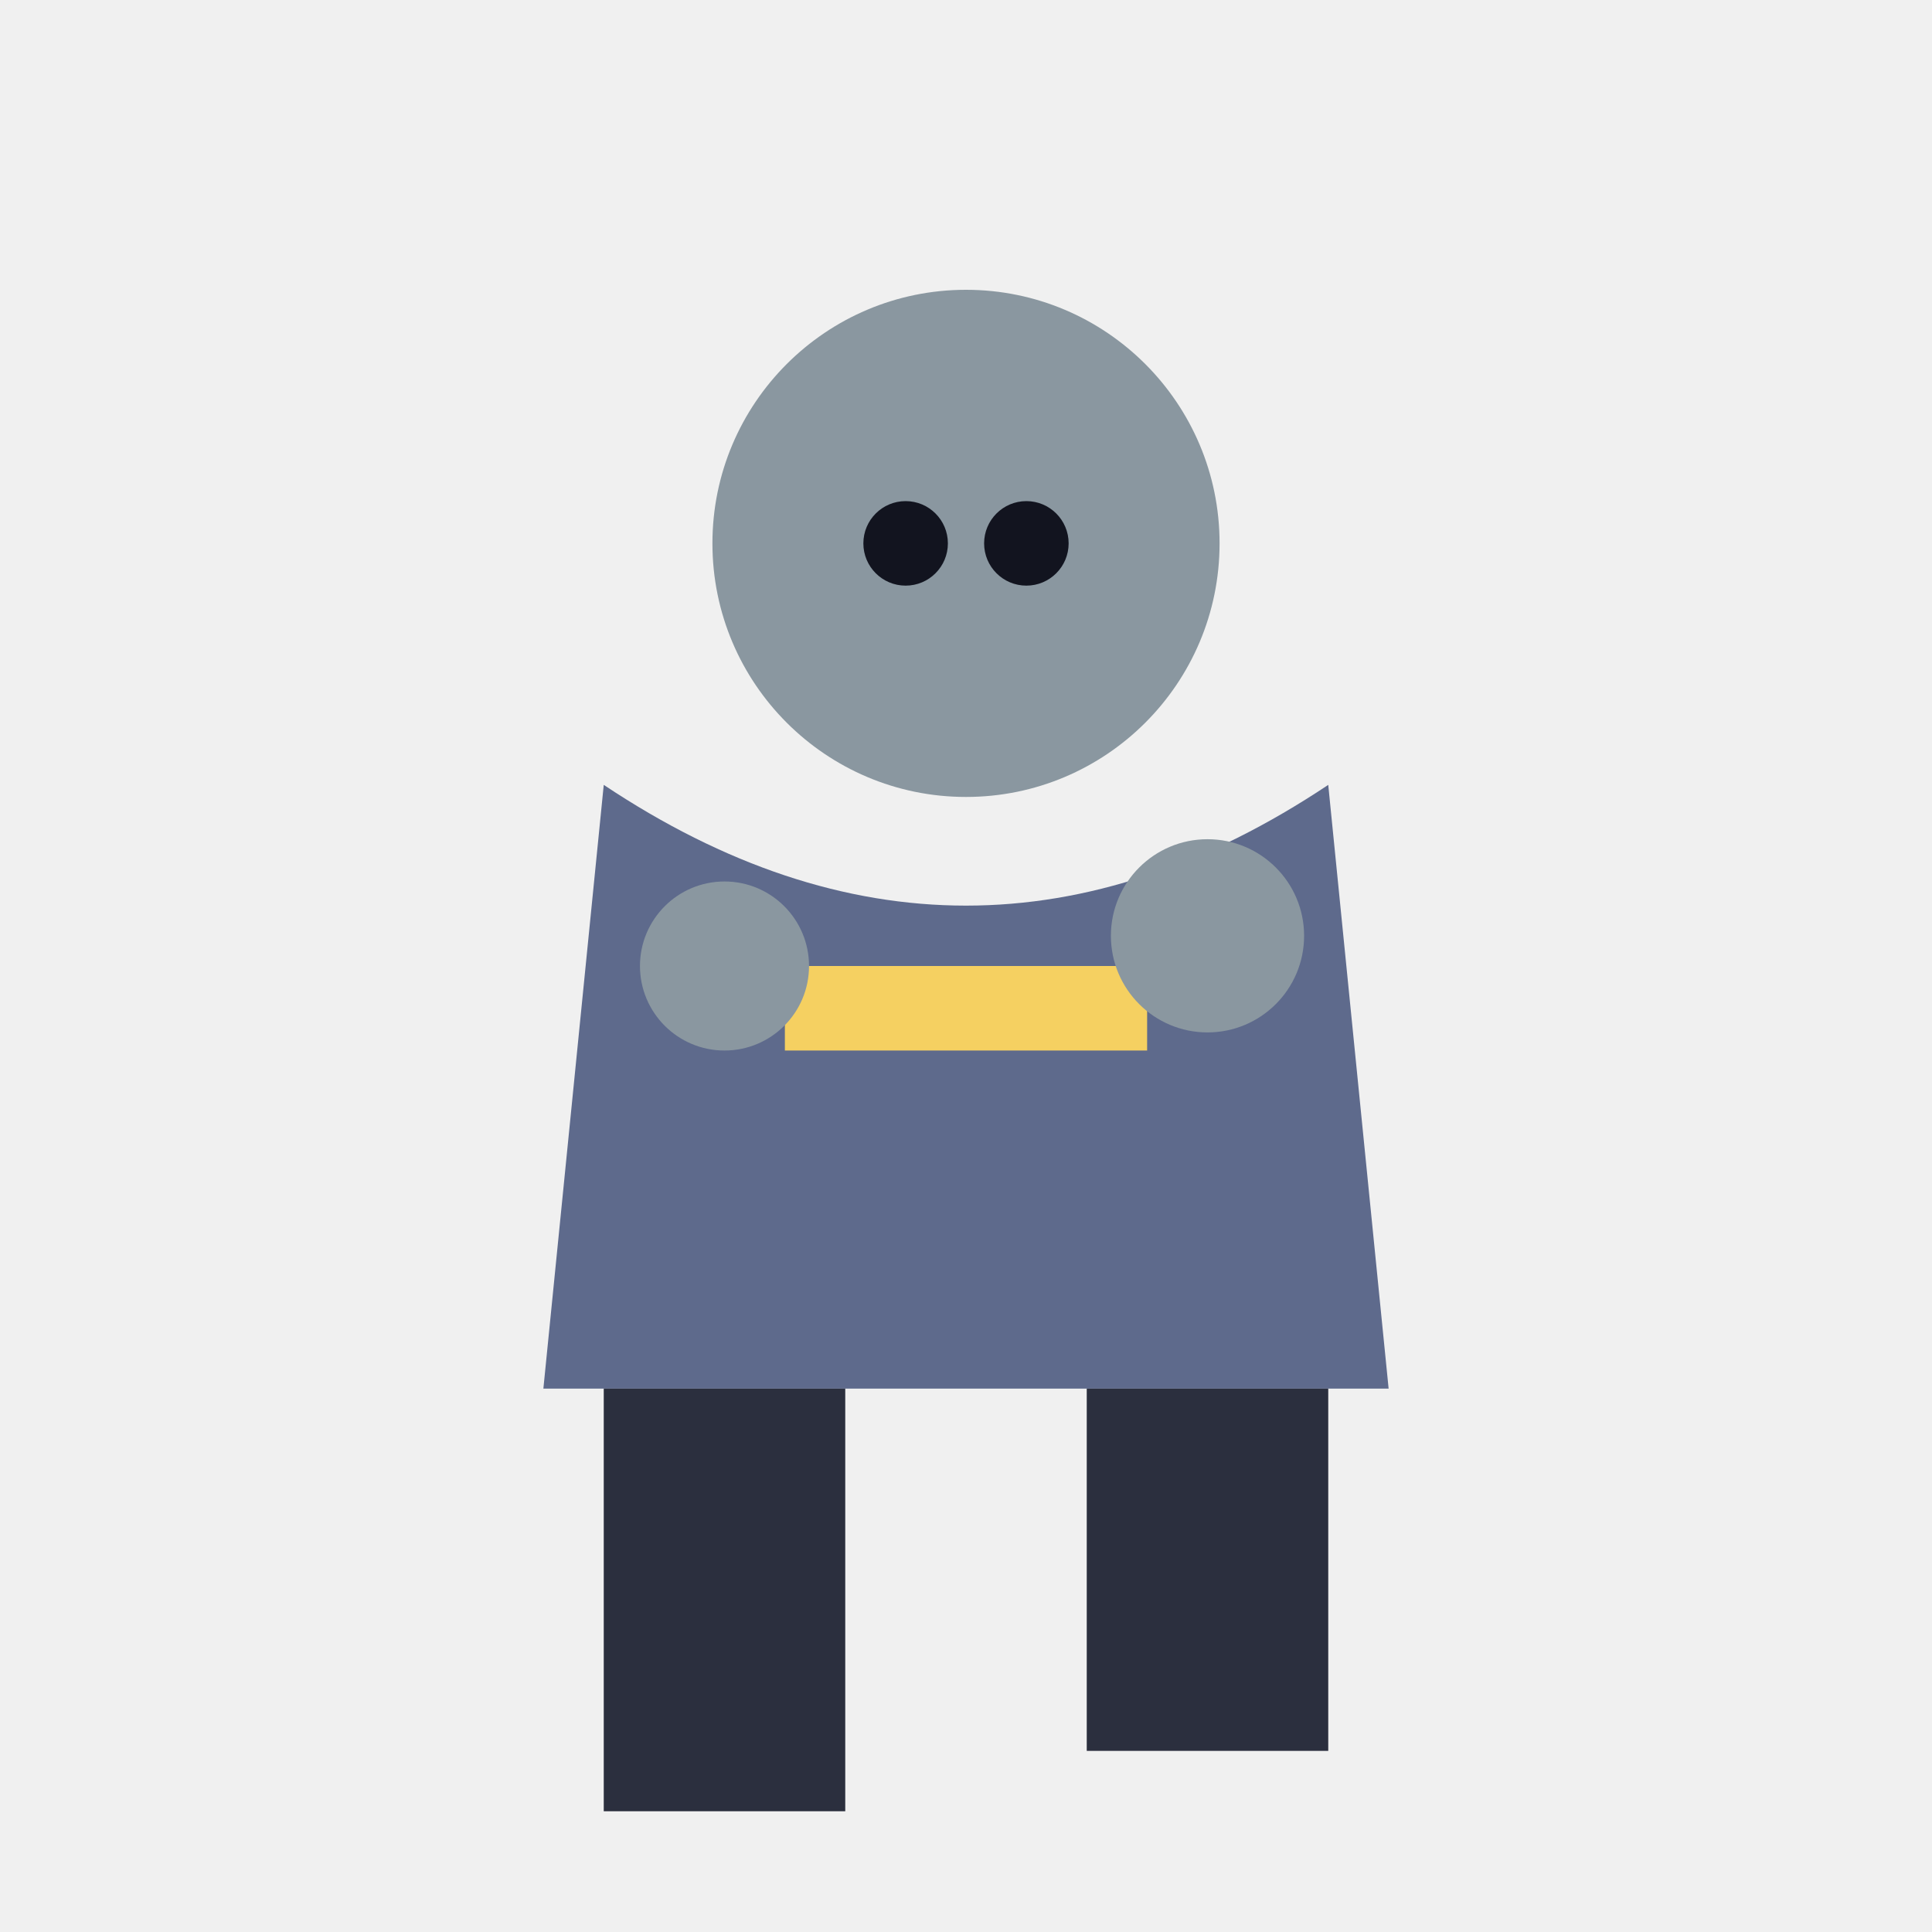
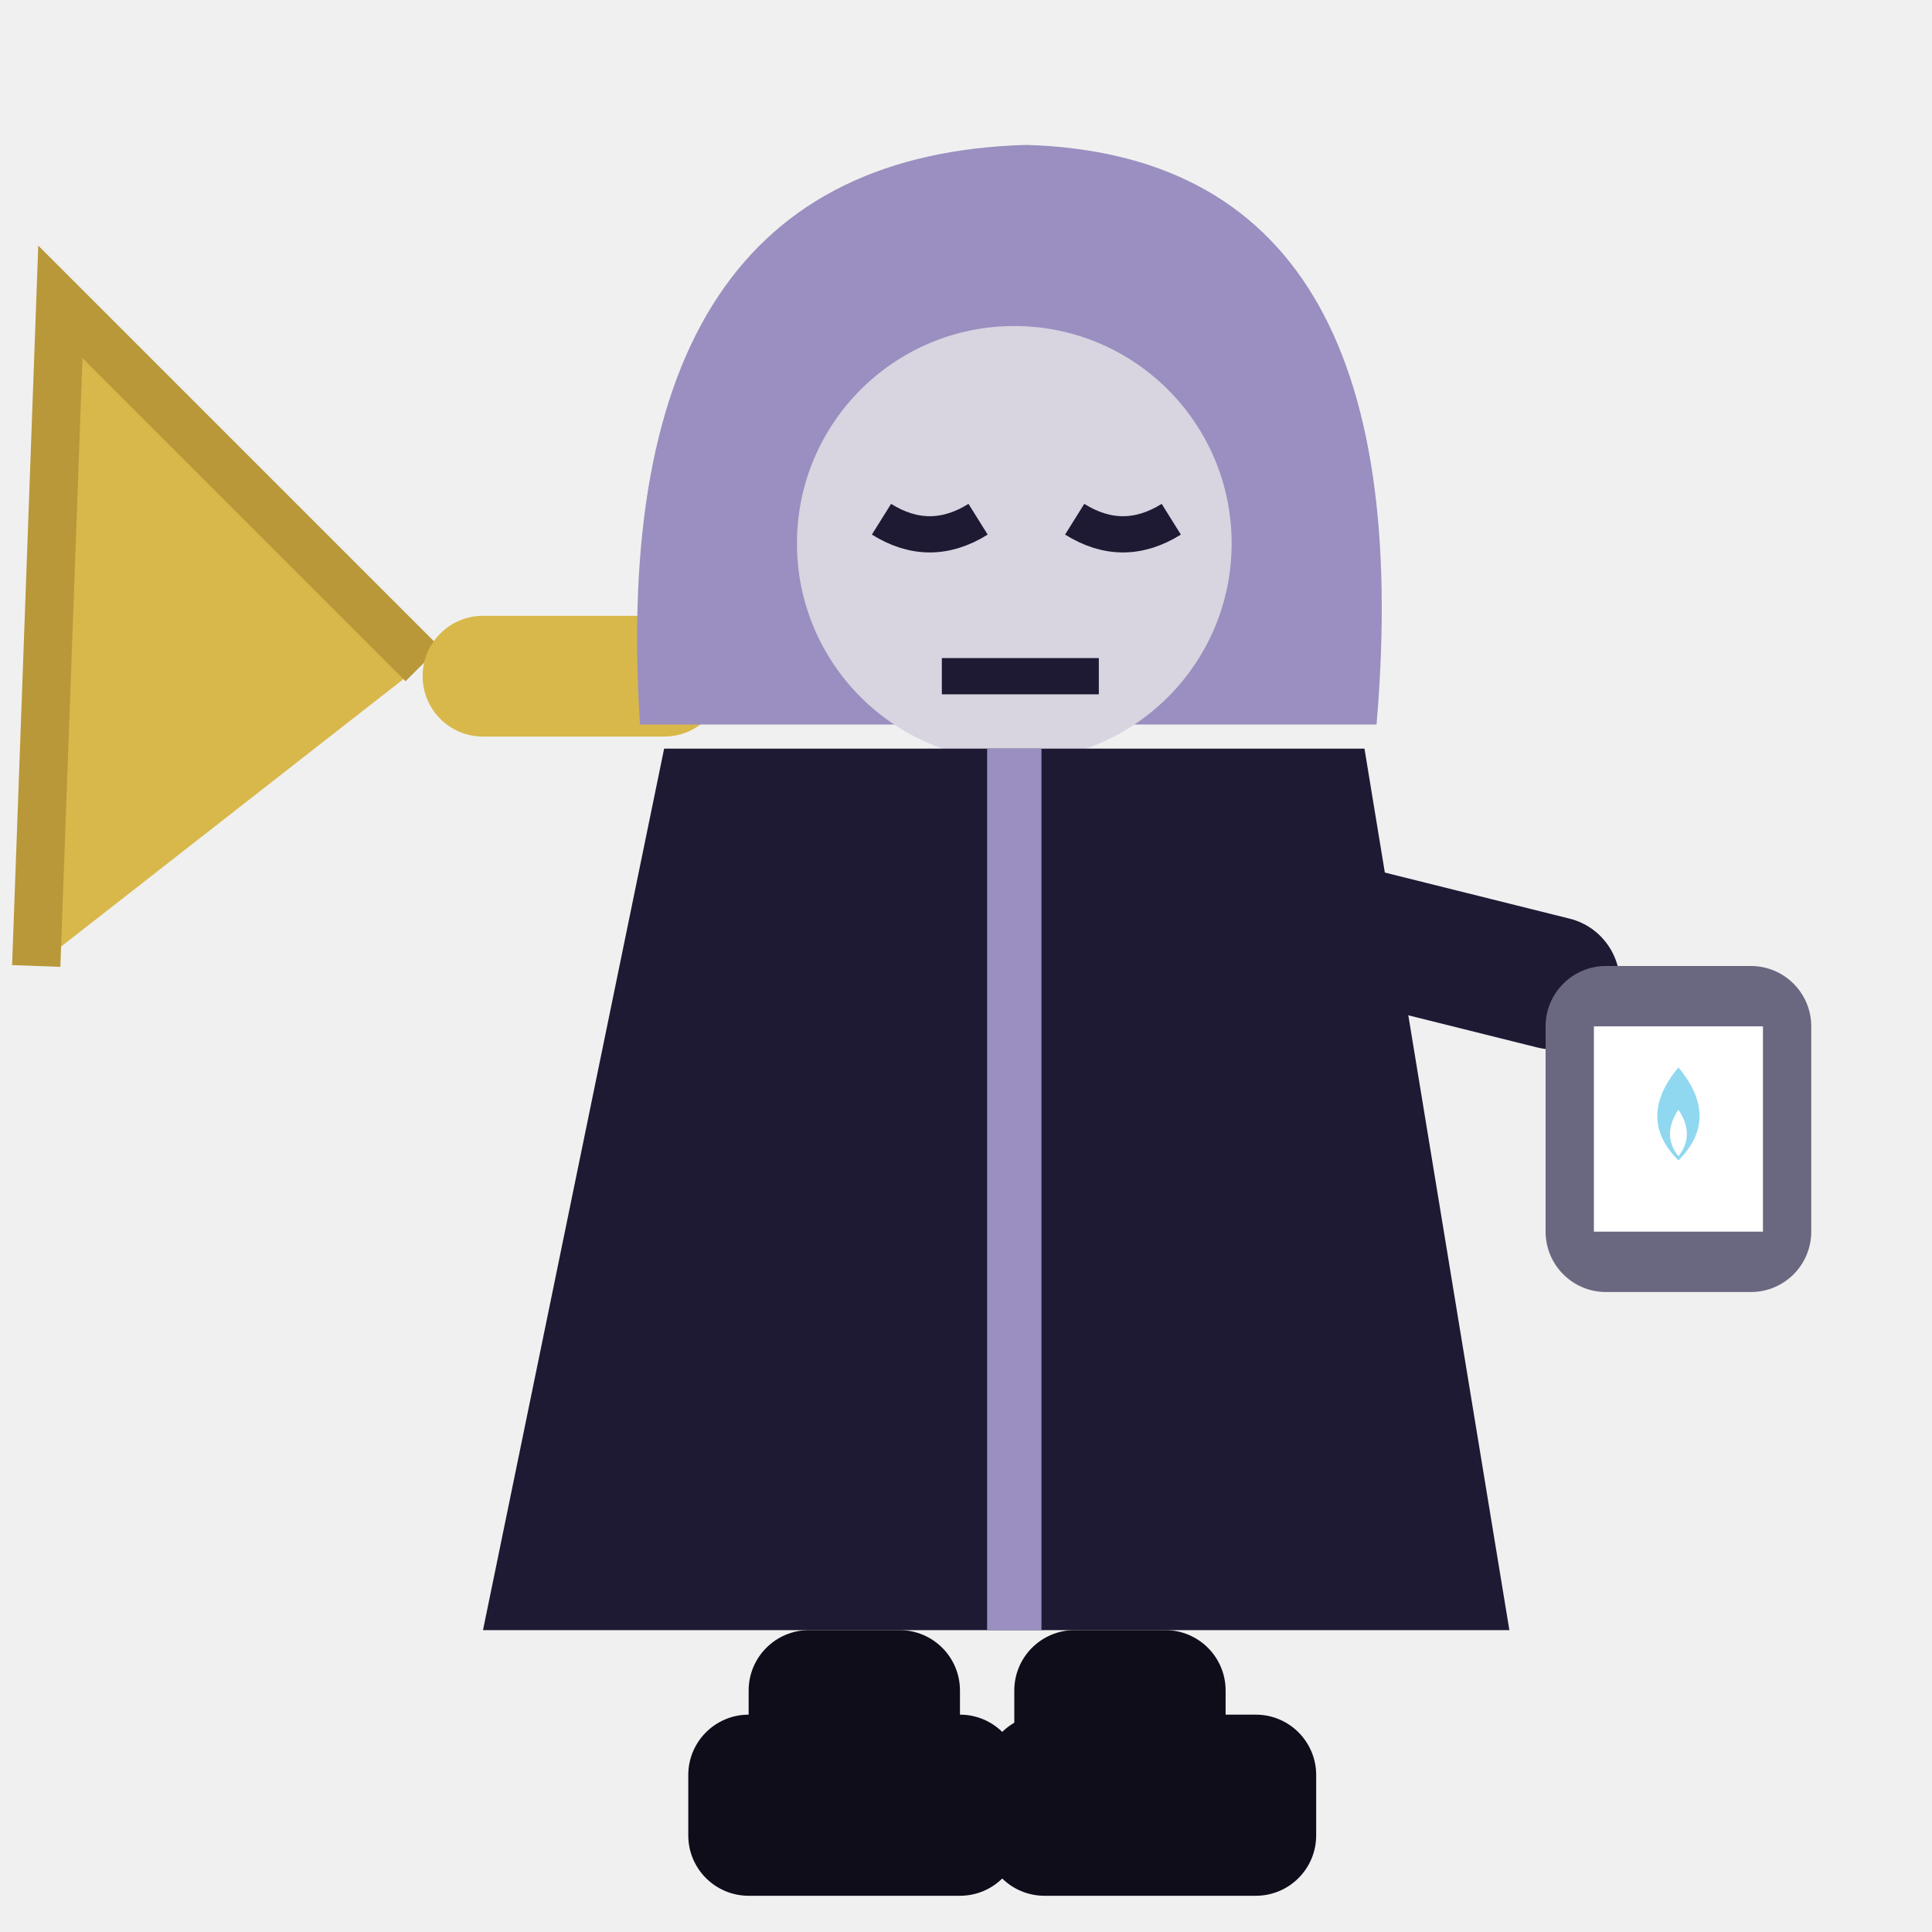
<svg xmlns="http://www.w3.org/2000/svg" viewBox="0 0 32 32">
-   <circle cx="16" cy="9" r="4.2" fill="#8A97A0" />
-   <circle cx="15" cy="9" r="0.7" fill="#12141f" />
-   <circle cx="17" cy="9" r="0.7" fill="#12141f" />
-   <path d="M10,13 L9,23 L23,23 L22,13 Q16,17 10,13 Z" fill="#5E6A8C" />
-   <rect x="13" y="16" width="6" height="1.4" fill="#F5D061" />
-   <circle cx="12" cy="16" r="1.4" fill="#8A97A0" />
-   <circle cx="20" cy="15.5" r="1.6" fill="#8A97A0" />
-   <rect x="10" y="23" width="4" height="7" fill="#2B2F3E" />
-   <rect x="18" y="23" width="4" height="6" fill="#2B2F3E" />
+   <path d="M7,11 L1,5 L0.6,16 Z" fill="#D8B84A" />
+   <path d="M7,11 L1,5 L0.6,16" stroke="#B9983A" stroke-width="0.8" fill="none" />
+   <rect x="7" y="10.2" width="5" height="2" rx="1" fill="#D8B84A" />
+   <path d="M-0.4,8 Q-2,10.6 -0.4,13" stroke="#8FD8F0" stroke-width="0.7" fill="none" />
+   <path d="M10.6,12 Q10,2.6 17,2.4 Q23.6,2.6 22.8,12 Z" fill="#9A8FC0" />
+   <circle cx="16.8" cy="9" r="3.6" fill="#D8D4E0" />
+   <path d="M14.6,8.6 q0.8,0.5 1.6,0 M17.8,8.6 q0.8,0.5 1.6,0" stroke="#1E1A33" stroke-width="0.6" fill="none" />
+   <path d="M15.6,11.2 H18.2" stroke="#1E1A33" stroke-width="0.6" />
+   <path d="M11,12.4 H22.6 L25,27 H8 Z" fill="#1E1A33" />
+   <path d="M16.8,12.4 V27" stroke="#9A8FC0" stroke-width="0.9" />
+   <rect x="21" y="14" width="6" height="2.2" rx="1.1" fill="#1E1A33" transform="rotate(14 21 15)" />
+   <rect x="25.6" y="16" width="4.4" height="5.4" rx="1" fill="#6A6880" />
+   <rect x="26.4" y="17" width="2.8" height="3.4" fill="#FFFFFF" />
+   <path d="M27.8,17.68 Q28.5,18.52 27.8,19.22 Q27.1,18.52 27.8,17.68 Z" fill="#8FD8F0" />
+   <path d="M27.8,18.38 Q28.08,18.8 27.8,19.15 Q27.52,18.8 27.8,18.38 Z" fill="#FFFFFF" />
+   <rect x="12.4" y="27" width="3.5" height="3.4" rx="1" fill="#0F0D1A" />
+   <rect x="16.8" y="27" width="3.5" height="3.4" rx="1" fill="#0F0D1A" />
+   <rect x="11.4" y="28.4" width="5.5" height="3" rx="1" fill="#0F0D1A" />
+   <rect x="16.3" y="28.4" width="5.5" height="3" rx="1" fill="#0F0D1A" />
</svg>
